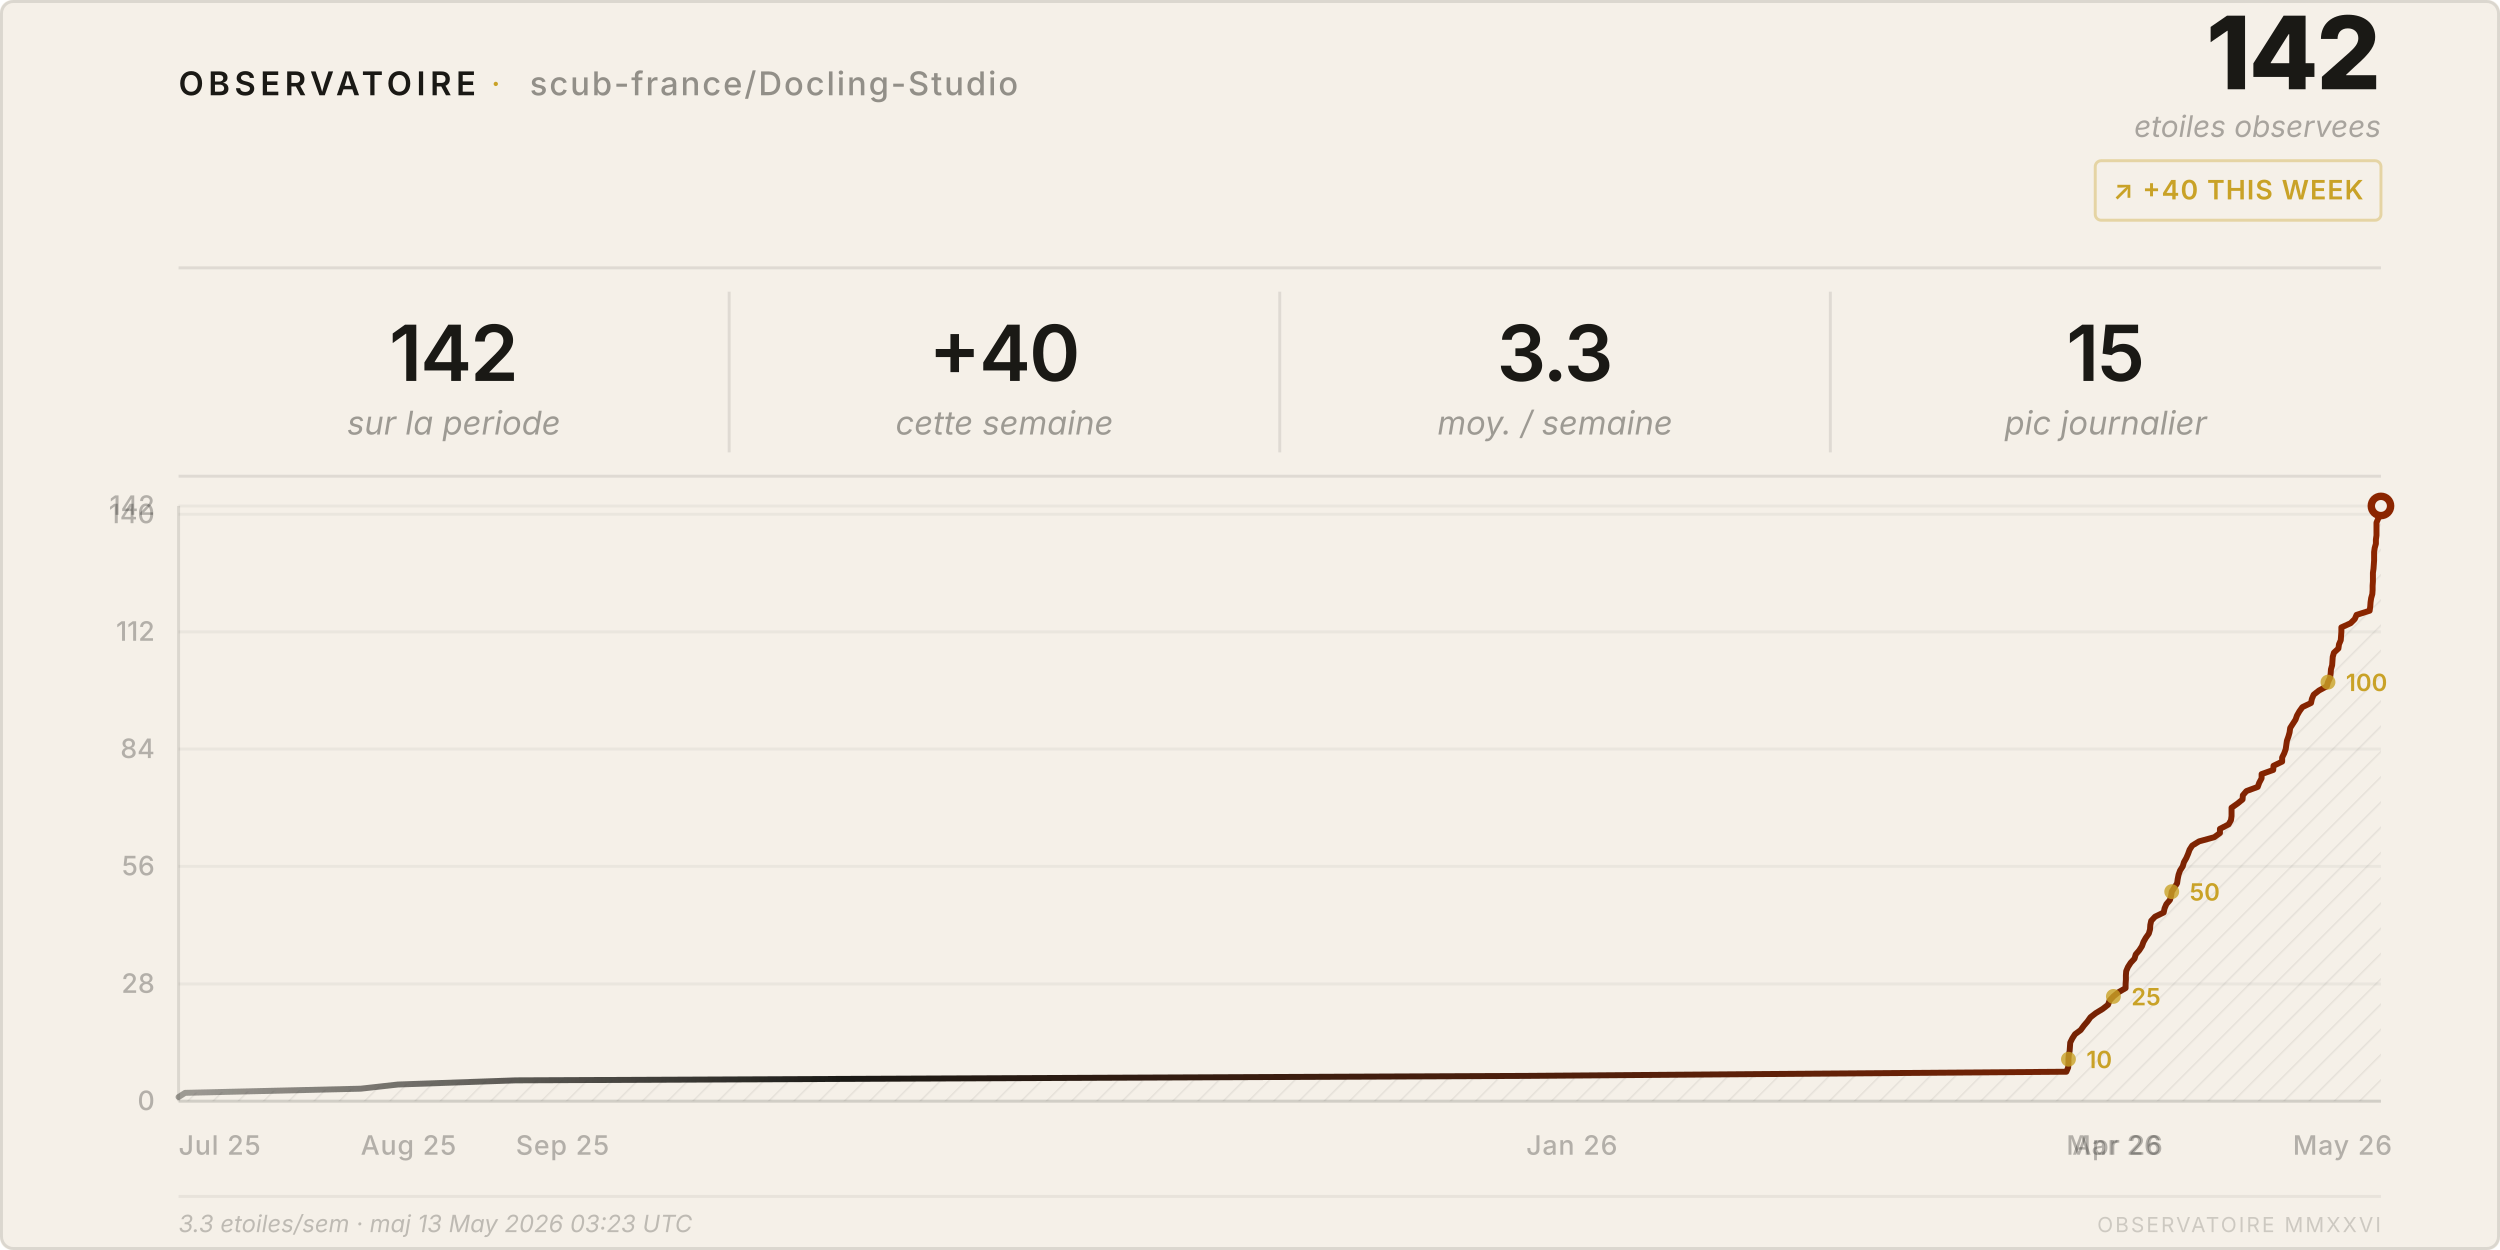
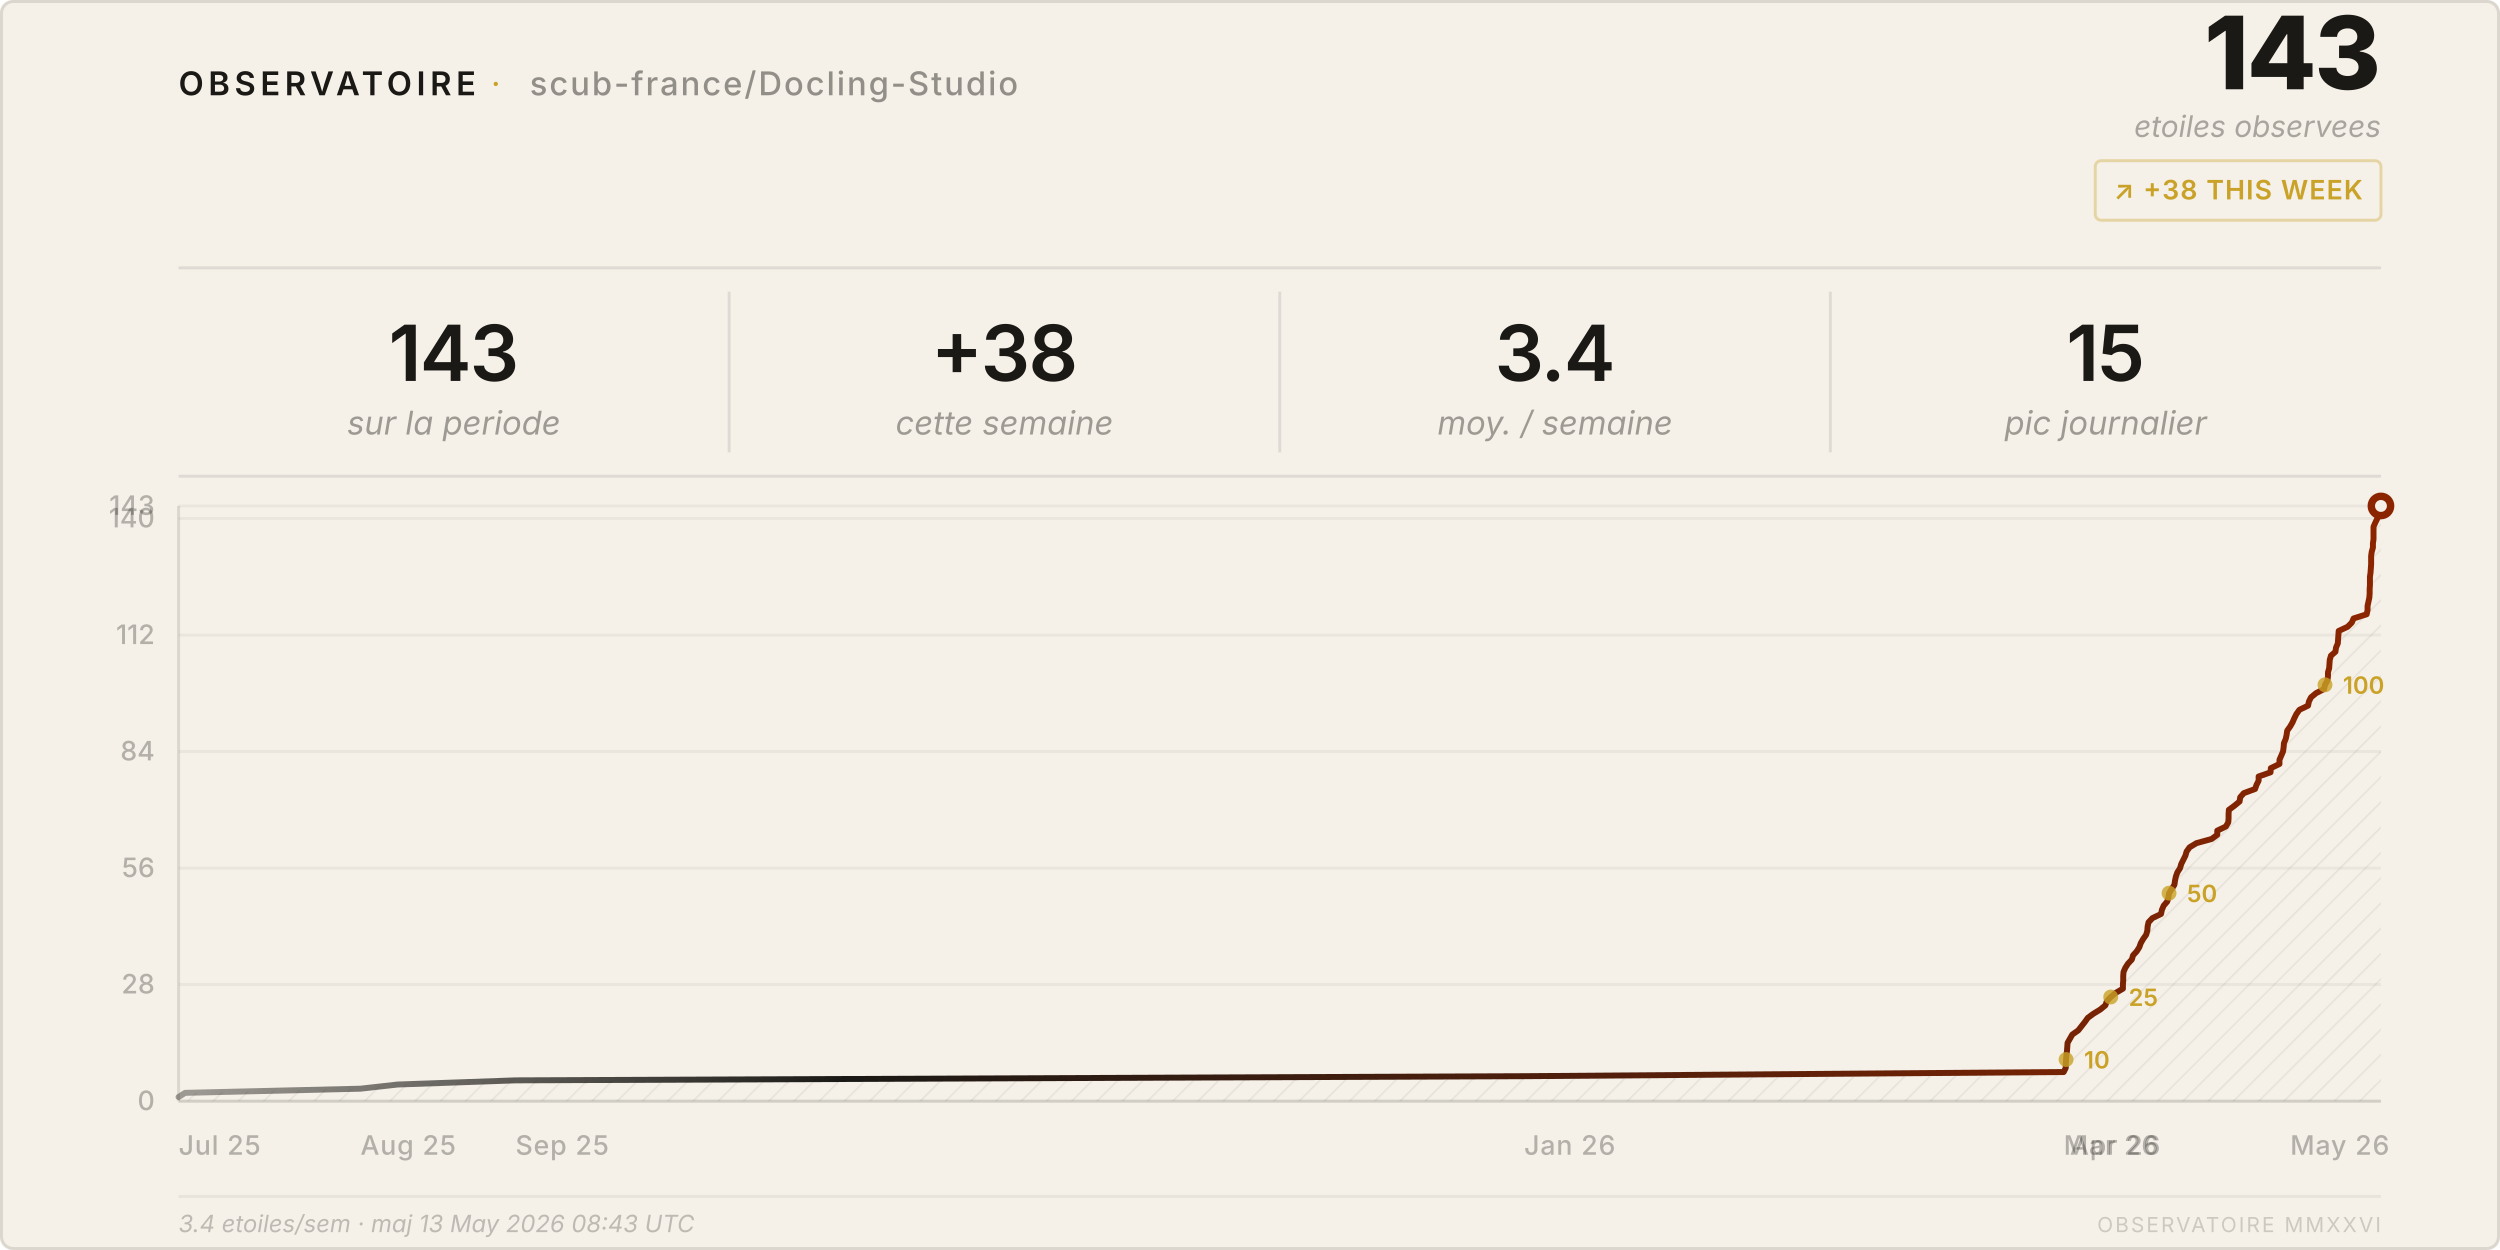
<svg xmlns="http://www.w3.org/2000/svg" viewBox="0 0 840 420" width="840" height="420">
  <style>
    text { font-family: system-ui, -apple-system, 'Segoe UI', sans-serif; }
  </style>
  <defs>
    <pattern id="h" patternUnits="userSpaceOnUse" width="6" height="6" patternTransform="rotate(45)">
      <line x1="0" y1="0" x2="0" y2="6" stroke="rgba(26,25,21,0.07)" stroke-width="1" />
    </pattern>
    <linearGradient id="lg" x1="0%" y1="0%" x2="100%" y2="0%">
      <stop offset="0%" stop-color="#1a1915" stop-opacity="0.4" />
      <stop offset="30%" stop-color="#1a1915" />
      <stop offset="100%" stop-color="#8b2500" />
    </linearGradient>
  </defs>
  <rect width="840" height="420" rx="4" fill="#f5f0e8" />
  <rect x=".5" y=".5" width="839" height="419" rx="4" fill="none" stroke="rgba(26,25,21,0.12)" />
  <text x="60" y="32" font-size="11" font-weight="600" letter-spacing="0.14em" fill="#1a1915">OBSERVATOIRE</text>
  <text x="165" y="32" font-size="11" fill="#c9a227" letter-spacing="0.08em">·</text>
  <text x="178" y="32" font-size="11" font-weight="500" letter-spacing="0.06em" fill="rgba(26,25,21,0.45)">scub-france/Docling-Studio</text>
-   <text x="800" y="30" font-size="34" font-weight="800" fill="#1a1915" text-anchor="end" letter-spacing="-0.02em">142</text>
+   <text x="800" y="30" font-size="34" font-weight="800" fill="#1a1915" text-anchor="end" letter-spacing="-0.02em">143</text>
  <text x="800" y="46" font-size="10" fill="rgba(26,25,21,0.35)" text-anchor="end" font-style="italic">etoiles observees</text>
  <rect x="704" y="54" width="96" height="20" rx="2" fill="none" stroke="rgba(201,162,39,0.35)" />
-   <text x="752" y="67" font-size="9" font-weight="600" fill="#c9a227" text-anchor="middle" letter-spacing="0.04em">↗ +40 THIS WEEK</text>
+   <text x="752" y="67" font-size="9" font-weight="600" fill="#c9a227" text-anchor="middle" letter-spacing="0.04em">↗ +38 THIS WEEK</text>
  <line x1="60" y1="90" x2="800" y2="90" stroke="rgba(26,25,21,0.1)" />
-   <text x="152.5" y="128" font-size="26" font-weight="600" fill="#1a1915" text-anchor="middle" letter-spacing="-0.02em">142</text>
+   <text x="152.5" y="128" font-size="26" font-weight="600" fill="#1a1915" text-anchor="middle" letter-spacing="-0.02em">143</text>
  <text x="152.5" y="146" font-size="11" fill="rgba(26,25,21,0.4)" text-anchor="middle" font-style="italic">sur la periode</text>
  <line x1="245.0" y1="98" x2="245.0" y2="152" stroke="rgba(26,25,21,0.1)" />
-   <text x="337.5" y="128" font-size="26" font-weight="600" fill="#1a1915" text-anchor="middle" letter-spacing="-0.02em">+40</text>
+   <text x="337.5" y="128" font-size="26" font-weight="600" fill="#1a1915" text-anchor="middle" letter-spacing="-0.02em">+38</text>
  <text x="337.5" y="146" font-size="11" fill="rgba(26,25,21,0.4)" text-anchor="middle" font-style="italic">cette semaine</text>
  <line x1="430.0" y1="98" x2="430.0" y2="152" stroke="rgba(26,25,21,0.1)" />
-   <text x="522.5" y="128" font-size="26" font-weight="600" fill="#1a1915" text-anchor="middle" letter-spacing="-0.02em">3.3</text>
+   <text x="522.5" y="128" font-size="26" font-weight="600" fill="#1a1915" text-anchor="middle" letter-spacing="-0.02em">3.4</text>
  <text x="522.5" y="146" font-size="11" fill="rgba(26,25,21,0.4)" text-anchor="middle" font-style="italic">moy. / semaine</text>
  <line x1="615.0" y1="98" x2="615.0" y2="152" stroke="rgba(26,25,21,0.1)" />
  <text x="707.5" y="128" font-size="26" font-weight="600" fill="#1a1915" text-anchor="middle" letter-spacing="-0.02em">15</text>
  <text x="707.5" y="146" font-size="11" fill="rgba(26,25,21,0.4)" text-anchor="middle" font-style="italic">pic journalier</text>
  <line x1="60" y1="160" x2="800" y2="160" stroke="rgba(26,25,21,0.1)" />
  <line x1="60" y1="370.0" x2="800" y2="370.0" stroke="rgba(26,25,21,0.05)" />
  <text x="52" y="373.0" font-size="9" fill="rgba(26,25,21,0.3)" text-anchor="end" font-weight="500">0</text>
-   <line x1="60" y1="330.6" x2="800" y2="330.6" stroke="rgba(26,25,21,0.05)" />
-   <text x="52" y="333.6" font-size="9" fill="rgba(26,25,21,0.3)" text-anchor="end" font-weight="500">28</text>
-   <line x1="60" y1="291.1" x2="800" y2="291.1" stroke="rgba(26,25,21,0.05)" />
-   <text x="52" y="294.1" font-size="9" fill="rgba(26,25,21,0.3)" text-anchor="end" font-weight="500">56</text>
-   <line x1="60" y1="251.7" x2="800" y2="251.7" stroke="rgba(26,25,21,0.05)" />
-   <text x="52" y="254.7" font-size="9" fill="rgba(26,25,21,0.3)" text-anchor="end" font-weight="500">84</text>
-   <line x1="60" y1="212.3" x2="800" y2="212.3" stroke="rgba(26,25,21,0.05)" />
-   <text x="52" y="215.3" font-size="9" fill="rgba(26,25,21,0.3)" text-anchor="end" font-weight="500">112</text>
-   <line x1="60" y1="172.8" x2="800" y2="172.8" stroke="rgba(26,25,21,0.05)" />
-   <text x="52" y="175.8" font-size="9" fill="rgba(26,25,21,0.3)" text-anchor="end" font-weight="500">140</text>
+   <line x1="60" y1="330.8" x2="800" y2="330.8" stroke="rgba(26,25,21,0.05)" />
+   <text x="52" y="333.8" font-size="9" fill="rgba(26,25,21,0.3)" text-anchor="end" font-weight="500">28</text>
+   <line x1="60" y1="291.7" x2="800" y2="291.7" stroke="rgba(26,25,21,0.05)" />
+   <text x="52" y="294.7" font-size="9" fill="rgba(26,25,21,0.3)" text-anchor="end" font-weight="500">56</text>
+   <line x1="60" y1="252.5" x2="800" y2="252.5" stroke="rgba(26,25,21,0.05)" />
+   <text x="52" y="255.5" font-size="9" fill="rgba(26,25,21,0.3)" text-anchor="end" font-weight="500">84</text>
+   <line x1="60" y1="213.4" x2="800" y2="213.4" stroke="rgba(26,25,21,0.05)" />
+   <text x="52" y="216.4" font-size="9" fill="rgba(26,25,21,0.3)" text-anchor="end" font-weight="500">112</text>
+   <line x1="60" y1="174.2" x2="800" y2="174.2" stroke="rgba(26,25,21,0.05)" />
+   <text x="52" y="177.2" font-size="9" fill="rgba(26,25,21,0.3)" text-anchor="end" font-weight="500">140</text>
  <line x1="60" y1="170.0" x2="800" y2="170.0" stroke="rgba(26,25,21,0.05)" />
-   <text x="52" y="173.0" font-size="9" fill="rgba(26,25,21,0.3)" text-anchor="end" font-weight="500">142</text>
+   <text x="52" y="173.0" font-size="9" fill="rgba(26,25,21,0.3)" text-anchor="end" font-weight="500">143</text>
  <text x="60.0" y="388" font-size="9" fill="rgba(26,25,21,0.3)" font-weight="500" letter-spacing="0.03em">Jul 25</text>
-   <text x="121.2" y="388" font-size="9" fill="rgba(26,25,21,0.3)" font-weight="500" letter-spacing="0.03em">Aug 25</text>
-   <text x="173.3" y="388" font-size="9" fill="rgba(26,25,21,0.3)" font-weight="500" letter-spacing="0.03em">Sep 25</text>
-   <text x="512.8" y="388" font-size="9" fill="rgba(26,25,21,0.3)" font-weight="500" letter-spacing="0.03em">Jan 26</text>
-   <text x="694.3" y="388" font-size="9" fill="rgba(26,25,21,0.3)" font-weight="500" letter-spacing="0.03em">Mar 26</text>
-   <text x="696.3" y="388" font-size="9" fill="rgba(26,25,21,0.3)" font-weight="500" letter-spacing="0.03em">Apr 26</text>
-   <text x="770.4" y="388" font-size="9" fill="rgba(26,25,21,0.3)" font-weight="500" letter-spacing="0.03em">May 26</text>
+   <text x="121.1" y="388" font-size="9" fill="rgba(26,25,21,0.3)" font-weight="500" letter-spacing="0.03em">Aug 25</text>
+   <text x="173.2" y="388" font-size="9" fill="rgba(26,25,21,0.3)" font-weight="500" letter-spacing="0.03em">Sep 25</text>
+   <text x="512.1" y="388" font-size="9" fill="rgba(26,25,21,0.3)" font-weight="500" letter-spacing="0.03em">Jan 26</text>
+   <text x="693.4" y="388" font-size="9" fill="rgba(26,25,21,0.3)" font-weight="500" letter-spacing="0.03em">Mar 26</text>
+   <text x="695.5" y="388" font-size="9" fill="rgba(26,25,21,0.3)" font-weight="500" letter-spacing="0.03em">Apr 26</text>
+   <text x="769.5" y="388" font-size="9" fill="rgba(26,25,21,0.3)" font-weight="500" letter-spacing="0.03em">May 26</text>
  <line x1="60" y1="170" x2="60" y2="370" stroke="rgba(26,25,21,0.12)" />
  <line x1="60" y1="370" x2="800" y2="370" stroke="rgba(26,25,21,0.12)" />
-   <path d="M 60.0,370 L 60.0,368.6 L 62.2,367.2 L 121.2,365.8 L 133.7,364.4 L 173.3,363.0 L 512.8,361.5 L 694.3,360.1 L 694.9,358.7 L 695.0,357.3 L 695.0,355.9 L 695.1,354.5 L 695.4,353.1 L 695.5,351.7 L 695.6,350.3 L 696.3,348.9 L 697.2,347.5 L 699.1,346.1 L 700.2,344.6 L 701.4,343.2 L 702.4,341.8 L 704.2,340.4 L 706.5,339.0 L 708.3,337.6 L 708.8,336.2 L 710.1,334.8 L 711.8,333.4 L 714.2,332.0 L 714.2,330.6 L 714.3,329.2 L 714.3,327.7 L 714.4,326.3 L 715.0,324.9 L 715.9,323.5 L 717.2,322.1 L 717.6,320.7 L 718.8,319.3 L 719.7,317.9 L 720.2,316.5 L 721.0,315.1 L 722.0,313.7 L 722.4,312.3 L 722.5,310.8 L 722.8,309.4 L 724.1,308.0 L 727.0,306.6 L 727.3,305.2 L 727.9,303.8 L 729.1,302.4 L 729.5,301.0 L 729.7,299.6 L 730.6,298.2 L 731.5,296.8 L 731.7,295.4 L 732.0,293.9 L 732.5,292.5 L 733.4,291.1 L 733.8,289.7 L 734.6,288.3 L 735.2,286.9 L 735.7,285.5 L 736.6,284.1 L 738.9,282.7 L 744.0,281.3 L 745.9,279.9 L 745.9,278.5 L 748.8,277.0 L 749.6,275.6 L 749.8,274.2 L 749.8,272.8 L 749.8,271.4 L 751.8,270.0 L 753.5,268.6 L 753.6,267.2 L 754.8,265.8 L 758.6,264.4 L 759.1,263.0 L 759.9,261.5 L 759.9,260.1 L 763.8,258.7 L 763.9,257.3 L 766.8,255.9 L 766.8,254.5 L 767.5,253.1 L 768.0,251.7 L 768.2,250.3 L 768.4,248.9 L 768.9,247.5 L 769.3,246.1 L 769.5,244.6 L 770.4,243.2 L 771.3,241.8 L 771.8,240.4 L 772.6,239.0 L 773.6,237.6 L 776.5,236.2 L 776.8,234.8 L 777.4,233.4 L 779.2,232.0 L 781.8,230.6 L 782.2,229.2 L 782.9,227.7 L 783.1,226.3 L 783.2,224.9 L 783.6,223.5 L 783.7,222.1 L 783.8,220.7 L 784.2,219.3 L 785.7,217.9 L 785.9,216.5 L 786.5,215.1 L 786.6,213.7 L 786.7,212.3 L 786.7,210.8 L 789.8,209.4 L 791.2,208.0 L 791.8,206.6 L 796.2,205.2 L 796.4,203.8 L 796.5,202.4 L 796.7,201.0 L 797.1,199.6 L 797.2,198.2 L 797.2,196.8 L 797.3,195.4 L 797.3,193.9 L 797.3,192.5 L 797.5,191.1 L 797.6,189.7 L 797.7,188.3 L 797.7,186.9 L 797.7,185.5 L 797.9,184.1 L 798.3,182.7 L 798.3,181.3 L 798.5,179.9 L 798.5,178.5 L 798.5,177.0 L 798.5,175.6 L 799.1,174.2 L 799.8,172.8 L 799.9,171.4 L 800.0,170.0 L 800.0,370 Z" fill="url(#h)" />
-   <polyline points="60.0,368.6 62.2,367.2 121.2,365.8 133.7,364.4 173.3,363.0 512.8,361.5 694.3,360.1 694.9,358.7 695.0,357.3 695.0,355.9 695.1,354.5 695.4,353.1 695.5,351.7 695.6,350.3 696.3,348.9 697.2,347.5 699.1,346.1 700.2,344.6 701.4,343.2 702.4,341.8 704.2,340.4 706.5,339.0 708.3,337.6 708.8,336.2 710.1,334.8 711.8,333.4 714.2,332.0 714.2,330.6 714.3,329.2 714.3,327.7 714.4,326.3 715.0,324.9 715.9,323.5 717.2,322.1 717.6,320.7 718.8,319.3 719.7,317.9 720.2,316.5 721.0,315.1 722.0,313.7 722.4,312.3 722.5,310.8 722.8,309.4 724.1,308.0 727.0,306.6 727.3,305.2 727.9,303.8 729.1,302.4 729.5,301.0 729.7,299.6 730.6,298.2 731.5,296.8 731.7,295.4 732.0,293.9 732.5,292.5 733.4,291.1 733.8,289.7 734.6,288.3 735.2,286.9 735.7,285.5 736.6,284.1 738.9,282.7 744.0,281.3 745.9,279.9 745.9,278.5 748.8,277.0 749.6,275.6 749.8,274.2 749.8,272.8 749.8,271.4 751.8,270.0 753.5,268.6 753.6,267.2 754.8,265.8 758.6,264.4 759.1,263.0 759.9,261.5 759.9,260.1 763.8,258.7 763.9,257.3 766.8,255.9 766.8,254.5 767.5,253.1 768.0,251.7 768.2,250.3 768.4,248.9 768.9,247.5 769.3,246.1 769.5,244.6 770.4,243.2 771.3,241.8 771.8,240.4 772.6,239.0 773.6,237.6 776.5,236.2 776.8,234.8 777.4,233.4 779.2,232.0 781.8,230.6 782.2,229.2 782.9,227.7 783.1,226.3 783.2,224.9 783.6,223.5 783.7,222.1 783.8,220.7 784.2,219.3 785.7,217.9 785.9,216.5 786.5,215.1 786.6,213.7 786.7,212.3 786.7,210.8 789.8,209.4 791.2,208.0 791.8,206.6 796.2,205.2 796.4,203.8 796.5,202.4 796.7,201.0 797.1,199.6 797.2,198.2 797.2,196.8 797.3,195.4 797.3,193.9 797.3,192.5 797.5,191.1 797.6,189.7 797.7,188.3 797.7,186.9 797.7,185.5 797.9,184.1 798.3,182.7 798.3,181.3 798.5,179.9 798.5,178.5 798.5,177.0 798.5,175.6 799.1,174.2 799.8,172.8 799.9,171.4 800.0,170.0" fill="none" stroke="url(#lg)" stroke-width="2" stroke-linejoin="round" stroke-linecap="round" />
+   <path d="M 60.0,370 L 60.0,368.6 L 62.2,367.2 L 121.1,365.8 L 133.6,364.4 L 173.2,363.0 L 512.1,361.6 L 693.4,360.2 L 694.1,358.8 L 694.1,357.4 L 694.2,356.0 L 694.3,354.6 L 694.5,353.2 L 694.6,351.8 L 694.7,350.4 L 695.5,349.0 L 696.3,347.6 L 698.3,346.2 L 699.4,344.8 L 700.5,343.4 L 701.5,342.0 L 703.4,340.6 L 705.7,339.2 L 707.4,337.8 L 707.9,336.4 L 709.2,335.0 L 710.9,333.6 L 713.3,332.2 L 713.3,330.8 L 713.4,329.4 L 713.4,328.0 L 713.5,326.6 L 714.1,325.2 L 715.0,323.8 L 716.3,322.4 L 716.7,321.0 L 717.9,319.7 L 718.8,318.3 L 719.3,316.9 L 720.1,315.5 L 721.1,314.1 L 721.5,312.7 L 721.6,311.3 L 721.9,309.9 L 723.2,308.5 L 726.1,307.1 L 726.4,305.7 L 727.0,304.3 L 728.2,302.9 L 728.6,301.5 L 728.8,300.1 L 729.7,298.7 L 730.6,297.3 L 730.8,295.9 L 731.1,294.5 L 731.6,293.1 L 732.5,291.7 L 732.9,290.3 L 733.6,288.9 L 734.3,287.5 L 734.7,286.1 L 735.7,284.7 L 738.0,283.3 L 743.1,281.9 L 745.0,280.5 L 745.0,279.1 L 747.9,277.7 L 748.7,276.3 L 748.8,274.9 L 748.8,273.5 L 748.9,272.1 L 750.8,270.7 L 752.5,269.3 L 752.7,267.9 L 753.9,266.5 L 757.7,265.1 L 758.2,263.7 L 758.9,262.3 L 758.9,260.9 L 762.9,259.5 L 763.0,258.1 L 765.9,256.7 L 765.9,255.3 L 766.5,253.9 L 767.1,252.5 L 767.3,251.1 L 767.4,249.7 L 768.0,248.3 L 768.3,246.9 L 768.5,245.5 L 769.5,244.1 L 770.3,242.7 L 770.9,241.3 L 771.6,239.9 L 772.6,238.5 L 775.5,237.1 L 775.8,235.7 L 776.5,234.3 L 778.2,232.9 L 780.9,231.5 L 781.2,230.1 L 782.0,228.7 L 782.2,227.3 L 782.2,225.9 L 782.6,224.5 L 782.7,223.1 L 782.8,221.7 L 783.2,220.3 L 784.7,219.0 L 784.9,217.6 L 785.5,216.2 L 785.6,214.8 L 785.7,213.4 L 785.8,212.0 L 788.8,210.6 L 790.2,209.2 L 790.8,207.8 L 795.2,206.4 L 795.5,205.0 L 795.5,203.6 L 795.8,202.2 L 796.1,200.8 L 796.2,199.4 L 796.2,198.0 L 796.3,196.6 L 796.3,195.2 L 796.3,193.8 L 796.5,192.4 L 796.6,191.0 L 796.7,189.6 L 796.7,188.2 L 796.7,186.8 L 796.9,185.4 L 797.3,184.0 L 797.3,182.6 L 797.5,181.2 L 797.5,179.8 L 797.5,178.4 L 797.5,177.0 L 798.1,175.6 L 798.8,174.2 L 798.9,172.8 L 799.0,171.4 L 800.0,170.0 L 800.0,370 Z" fill="url(#h)" />
+   <polyline points="60.0,368.6 62.2,367.2 121.1,365.8 133.6,364.4 173.2,363.0 512.1,361.6 693.4,360.2 694.1,358.8 694.1,357.4 694.2,356.0 694.3,354.6 694.5,353.2 694.6,351.8 694.7,350.4 695.5,349.0 696.3,347.6 698.3,346.2 699.4,344.8 700.5,343.4 701.5,342.0 703.4,340.6 705.7,339.2 707.4,337.8 707.9,336.4 709.2,335.0 710.9,333.6 713.3,332.2 713.3,330.8 713.4,329.4 713.4,328.0 713.5,326.6 714.1,325.2 715.0,323.8 716.3,322.4 716.7,321.0 717.9,319.7 718.8,318.3 719.3,316.9 720.1,315.5 721.1,314.1 721.5,312.7 721.6,311.3 721.9,309.9 723.2,308.5 726.1,307.1 726.4,305.7 727.0,304.3 728.2,302.9 728.6,301.5 728.8,300.1 729.7,298.7 730.6,297.3 730.8,295.9 731.1,294.5 731.6,293.1 732.5,291.7 732.9,290.3 733.6,288.9 734.3,287.5 734.7,286.1 735.7,284.7 738.0,283.3 743.1,281.9 745.0,280.5 745.0,279.1 747.9,277.7 748.7,276.3 748.8,274.9 748.8,273.5 748.9,272.1 750.8,270.7 752.5,269.3 752.7,267.9 753.9,266.5 757.7,265.1 758.2,263.7 758.9,262.3 758.9,260.9 762.9,259.5 763.0,258.1 765.9,256.7 765.9,255.3 766.5,253.9 767.1,252.5 767.3,251.1 767.4,249.7 768.0,248.3 768.3,246.9 768.5,245.5 769.5,244.1 770.3,242.7 770.9,241.3 771.6,239.9 772.6,238.5 775.5,237.1 775.8,235.7 776.5,234.3 778.2,232.9 780.9,231.5 781.2,230.1 782.0,228.7 782.2,227.3 782.2,225.9 782.6,224.5 782.7,223.1 782.8,221.7 783.2,220.3 784.7,219.0 784.9,217.6 785.5,216.2 785.6,214.8 785.7,213.4 785.8,212.0 788.8,210.6 790.2,209.2 790.8,207.8 795.2,206.4 795.5,205.0 795.5,203.6 795.8,202.2 796.1,200.8 796.2,199.4 796.2,198.0 796.3,196.6 796.3,195.2 796.3,193.8 796.5,192.4 796.6,191.0 796.7,189.6 796.7,188.2 796.7,186.8 796.9,185.4 797.3,184.0 797.3,182.6 797.5,181.2 797.5,179.8 797.5,178.4 797.5,177.0 798.1,175.6 798.8,174.2 798.9,172.8 799.0,171.4 800.0,170.0" fill="none" stroke="url(#lg)" stroke-width="2" stroke-linejoin="round" stroke-linecap="round" />
  <circle cx="800.0" cy="170.0" r="4.5" fill="#8b2500" />
  <circle cx="800.0" cy="170.0" r="2" fill="#f5f0e8" />
-   <circle cx="695.0" cy="355.9" r="2.5" fill="#c9a227" opacity="0.8" />
-   <text x="701.0" y="358.9" font-size="8" fill="#c9a227" font-weight="600">10</text>
-   <circle cx="710.1" cy="334.8" r="2.5" fill="#c9a227" opacity="0.8" />
-   <text x="716.1" y="337.8" font-size="8" fill="#c9a227" font-weight="600">25</text>
-   <circle cx="729.7" cy="299.6" r="2.5" fill="#c9a227" opacity="0.8" />
-   <text x="735.7" y="302.6" font-size="8" fill="#c9a227" font-weight="600">50</text>
-   <circle cx="782.2" cy="229.2" r="2.5" fill="#c9a227" opacity="0.8" />
-   <text x="788.2" y="232.2" font-size="8" fill="#c9a227" font-weight="600">100</text>
+   <circle cx="694.2" cy="356.0" r="2.5" fill="#c9a227" opacity="0.8" />
+   <text x="700.2" y="359.0" font-size="8" fill="#c9a227" font-weight="600">10</text>
+   <circle cx="709.2" cy="335.0" r="2.5" fill="#c9a227" opacity="0.8" />
+   <text x="715.2" y="338.0" font-size="8" fill="#c9a227" font-weight="600">25</text>
+   <circle cx="728.8" cy="300.1" r="2.5" fill="#c9a227" opacity="0.8" />
+   <text x="734.8" y="303.1" font-size="8" fill="#c9a227" font-weight="600">50</text>
+   <circle cx="781.2" cy="230.1" r="2.5" fill="#c9a227" opacity="0.8" />
+   <text x="787.2" y="233.1" font-size="8" fill="#c9a227" font-weight="600">100</text>
  <line x1="60" y1="402" x2="800" y2="402" stroke="rgba(26,25,21,0.06)" />
-   <text x="60" y="414" font-size="8" fill="rgba(26,25,21,0.25)" font-style="italic">3.3 etoiles/sem · maj 13 May 2026 03:23 UTC</text>
+   <text x="60" y="414" font-size="8" fill="rgba(26,25,21,0.25)" font-style="italic">3.4 etoiles/sem · maj 13 May 2026 08:43 UTC</text>
  <text x="800" y="414" font-size="7" fill="rgba(26,25,21,0.18)" text-anchor="end" letter-spacing="0.1em">OBSERVATOIRE MMXXVI</text>
</svg>
